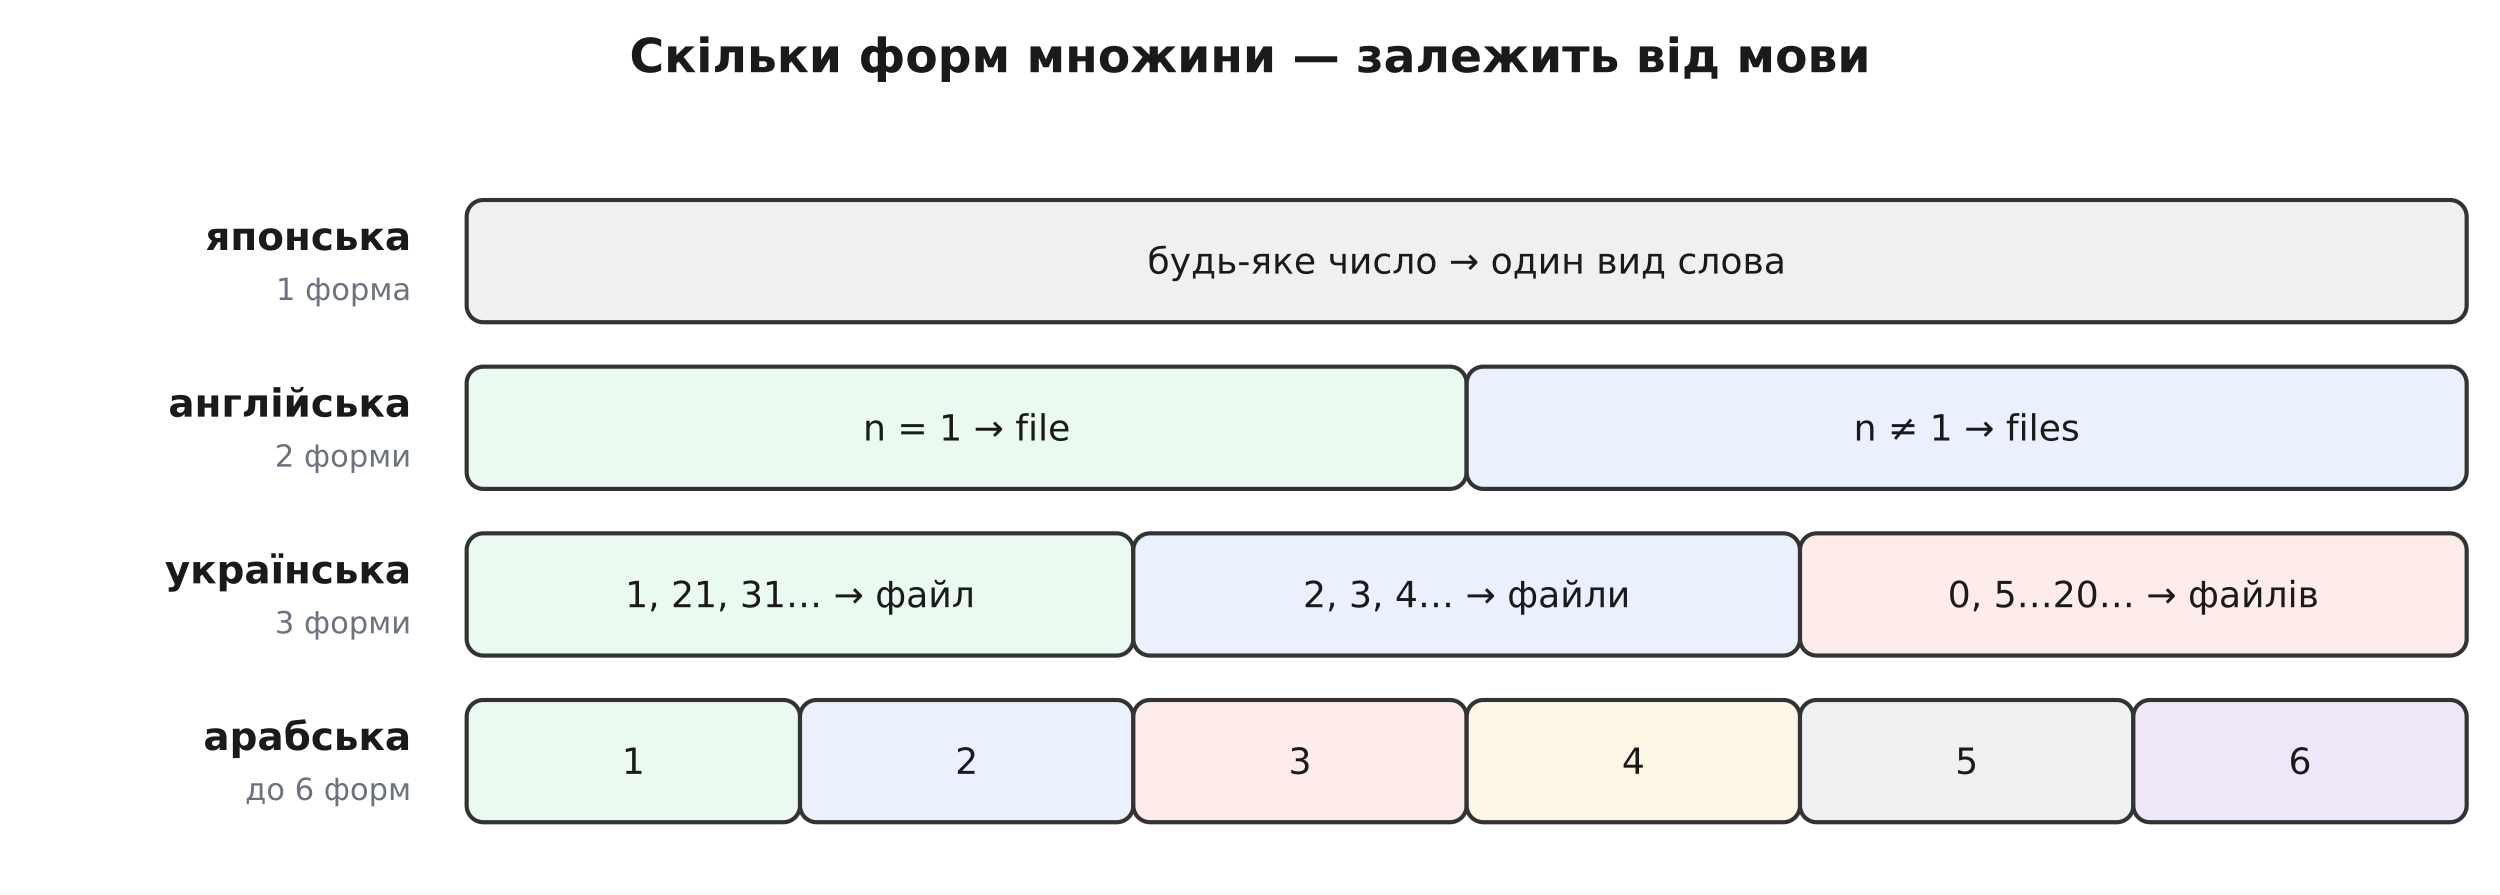
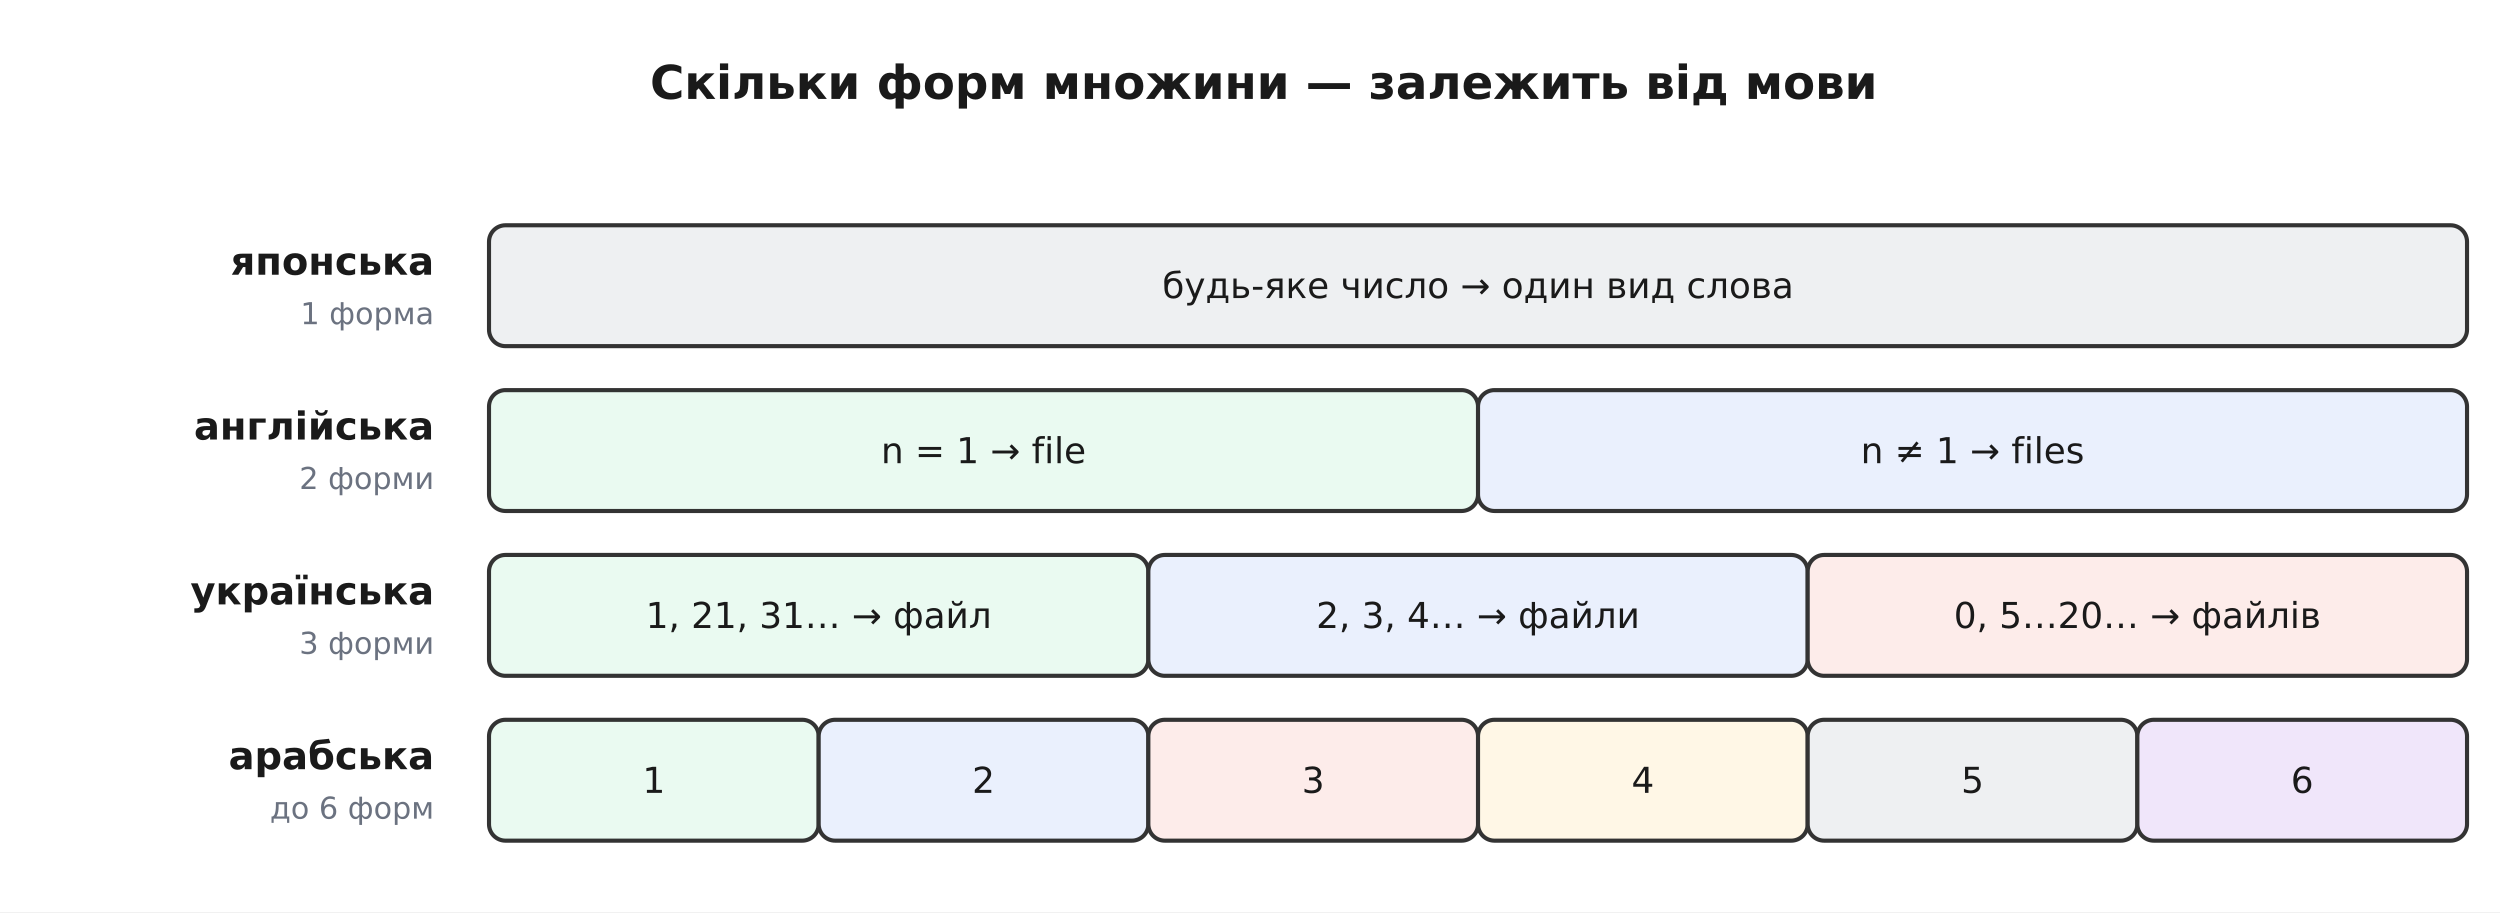
- <svg xmlns="http://www.w3.org/2000/svg" viewBox="0 0 900 322" font-family="'Segoe UI', 'DejaVu Sans', Arial, sans-serif">
-   <rect width="900" height="322" fill="#ffffff" />
+ <svg xmlns="http://www.w3.org/2000/svg" viewBox="-10 -10 910 332" font-family="'Segoe UI', 'DejaVu Sans', Arial, sans-serif">
+   <rect x="-10" y="-10" width="910" height="332" fill="#ffffff" />
  <defs>
    <marker id="arrow" viewBox="0 0 10 10" refX="9" refY="5" markerWidth="7" markerHeight="7" orient="auto-start-reverse">
      <path d="M0 0 L10 5 L0 10 z" fill="#333333" />
    </marker>
  </defs>
  <text x="450.0" y="26.0" font-family="'Segoe UI', 'DejaVu Sans', Arial, sans-serif" font-size="17" fill="#1a1a1a" text-anchor="middle" font-weight="700">Скільки форм множини — залежить від мови</text>
  <text x="148.0" y="90.0" font-family="'Segoe UI', 'DejaVu Sans', Arial, sans-serif" font-size="14" fill="#1a1a1a" text-anchor="end" font-weight="700">японська</text>
  <text x="148.0" y="108.0" font-family="'Segoe UI', 'DejaVu Sans', Arial, sans-serif" font-size="11" fill="#6b7280" text-anchor="end">1 форма</text>
  <text x="148.0" y="150.0" font-family="'Segoe UI', 'DejaVu Sans', Arial, sans-serif" font-size="14" fill="#1a1a1a" text-anchor="end" font-weight="700">англійська</text>
  <text x="148.0" y="168.0" font-family="'Segoe UI', 'DejaVu Sans', Arial, sans-serif" font-size="11" fill="#6b7280" text-anchor="end">2 форми</text>
  <text x="148.0" y="210.0" font-family="'Segoe UI', 'DejaVu Sans', Arial, sans-serif" font-size="14" fill="#1a1a1a" text-anchor="end" font-weight="700">українська</text>
  <text x="148.0" y="228.0" font-family="'Segoe UI', 'DejaVu Sans', Arial, sans-serif" font-size="11" fill="#6b7280" text-anchor="end">3 форми</text>
  <text x="148.0" y="270.0" font-family="'Segoe UI', 'DejaVu Sans', Arial, sans-serif" font-size="14" fill="#1a1a1a" text-anchor="end" font-weight="700">арабська</text>
  <text x="148.0" y="288.0" font-family="'Segoe UI', 'DejaVu Sans', Arial, sans-serif" font-size="11" fill="#6b7280" text-anchor="end">до 6 форм</text>
  <rect x="168.0" y="72.0" width="720.0" height="44.0" rx="6" fill="#eef0f2" stroke="#333333" stroke-width="1.5" />
  <text x="528.0" y="98.5" font-family="'Segoe UI', 'DejaVu Sans', Arial, sans-serif" font-size="13" fill="#1a1a1a" text-anchor="middle">
    <tspan x="528.0" dy="0.0">будь-яке число  →  один вид слова</tspan>
  </text>
  <rect x="168.0" y="132.0" width="360.0" height="44.0" rx="6" fill="#eafaf1" stroke="#333333" stroke-width="1.5" />
  <text x="348.0" y="158.6" font-family="'Segoe UI', 'DejaVu Sans', Arial, sans-serif" font-size="13" fill="#1a1a1a" text-anchor="middle">
    <tspan x="348.0" dy="0.0">n = 1  →  file</tspan>
  </text>
  <rect x="528.0" y="132.0" width="360.0" height="44.0" rx="6" fill="#eaf0fd" stroke="#333333" stroke-width="1.5" />
  <text x="708.0" y="158.6" font-family="'Segoe UI', 'DejaVu Sans', Arial, sans-serif" font-size="13" fill="#1a1a1a" text-anchor="middle">
    <tspan x="708.0" dy="0.0">n ≠ 1  →  files</tspan>
  </text>
  <rect x="168.0" y="192.0" width="240.0" height="44.0" rx="6" fill="#eafaf1" stroke="#333333" stroke-width="1.5" />
  <text x="288.0" y="218.6" font-family="'Segoe UI', 'DejaVu Sans', Arial, sans-serif" font-size="13" fill="#1a1a1a" text-anchor="middle">
    <tspan x="288.0" dy="0.0">1, 21, 31…  →  файл</tspan>
  </text>
  <rect x="408.0" y="192.0" width="240.0" height="44.0" rx="6" fill="#eaf0fd" stroke="#333333" stroke-width="1.5" />
  <text x="528.0" y="218.6" font-family="'Segoe UI', 'DejaVu Sans', Arial, sans-serif" font-size="13" fill="#1a1a1a" text-anchor="middle">
    <tspan x="528.0" dy="0.0">2, 3, 4…  →  файли</tspan>
  </text>
  <rect x="648.0" y="192.0" width="240.0" height="44.0" rx="6" fill="#fdecea" stroke="#333333" stroke-width="1.5" />
  <text x="768.0" y="218.6" font-family="'Segoe UI', 'DejaVu Sans', Arial, sans-serif" font-size="13" fill="#1a1a1a" text-anchor="middle">
    <tspan x="768.0" dy="0.0">0, 5…20…  →  файлів</tspan>
  </text>
  <rect x="168.0" y="252.0" width="120.0" height="44.0" rx="6" fill="#eafaf1" stroke="#333333" stroke-width="1.5" />
  <text x="228.0" y="278.6" font-family="'Segoe UI', 'DejaVu Sans', Arial, sans-serif" font-size="13" fill="#1a1a1a" text-anchor="middle">
    <tspan x="228.0" dy="0.0">1</tspan>
  </text>
  <rect x="288.0" y="252.0" width="120.0" height="44.0" rx="6" fill="#eaf0fd" stroke="#333333" stroke-width="1.5" />
  <text x="348.0" y="278.6" font-family="'Segoe UI', 'DejaVu Sans', Arial, sans-serif" font-size="13" fill="#1a1a1a" text-anchor="middle">
    <tspan x="348.0" dy="0.0">2</tspan>
  </text>
  <rect x="408.0" y="252.0" width="120.0" height="44.0" rx="6" fill="#fdecea" stroke="#333333" stroke-width="1.5" />
  <text x="468.0" y="278.6" font-family="'Segoe UI', 'DejaVu Sans', Arial, sans-serif" font-size="13" fill="#1a1a1a" text-anchor="middle">
    <tspan x="468.0" dy="0.0">3</tspan>
  </text>
  <rect x="528.0" y="252.0" width="120.0" height="44.0" rx="6" fill="#fff7e6" stroke="#333333" stroke-width="1.5" />
  <text x="588.0" y="278.6" font-family="'Segoe UI', 'DejaVu Sans', Arial, sans-serif" font-size="13" fill="#1a1a1a" text-anchor="middle">
    <tspan x="588.0" dy="0.0">4</tspan>
  </text>
  <rect x="648.0" y="252.0" width="120.0" height="44.0" rx="6" fill="#eef0f2" stroke="#333333" stroke-width="1.5" />
  <text x="708.0" y="278.6" font-family="'Segoe UI', 'DejaVu Sans', Arial, sans-serif" font-size="13" fill="#1a1a1a" text-anchor="middle">
    <tspan x="708.0" dy="0.0">5</tspan>
  </text>
  <rect x="768.0" y="252.0" width="120.0" height="44.0" rx="6" fill="#f0e6fa" stroke="#333333" stroke-width="1.5" />
  <text x="828.0" y="278.6" font-family="'Segoe UI', 'DejaVu Sans', Arial, sans-serif" font-size="13" fill="#1a1a1a" text-anchor="middle">
    <tspan x="828.0" dy="0.0">6</tspan>
  </text>
</svg>
